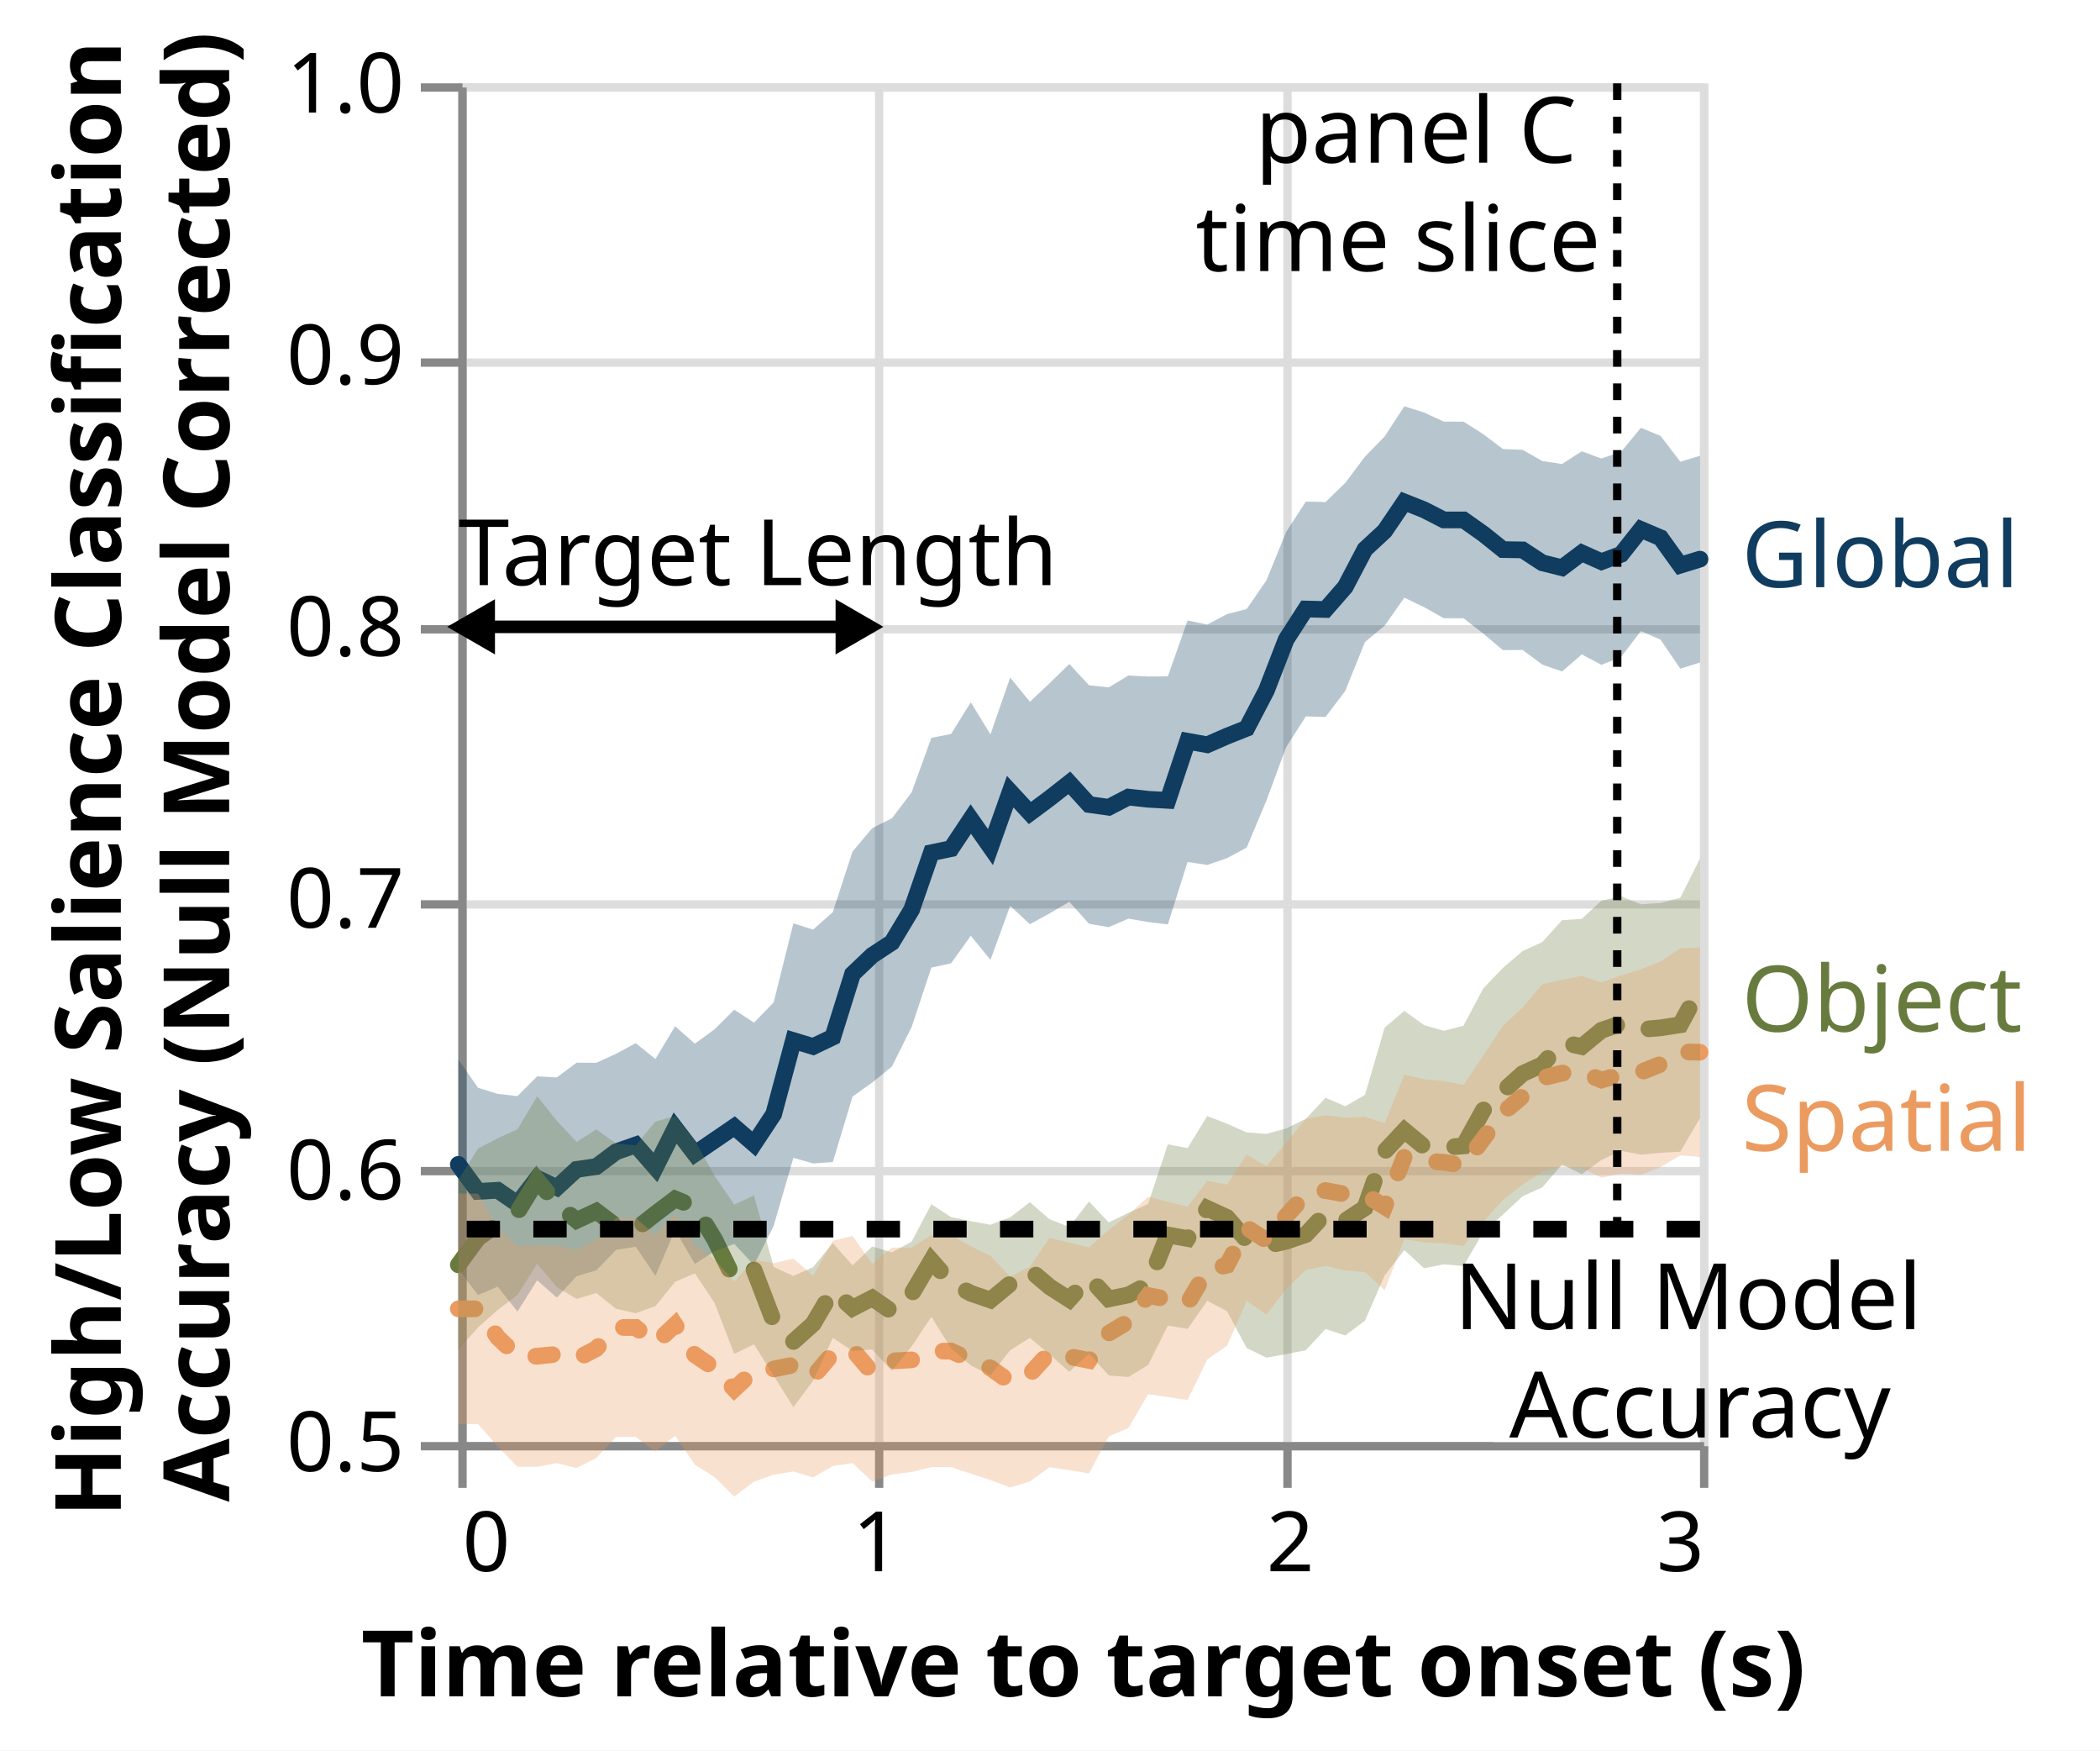
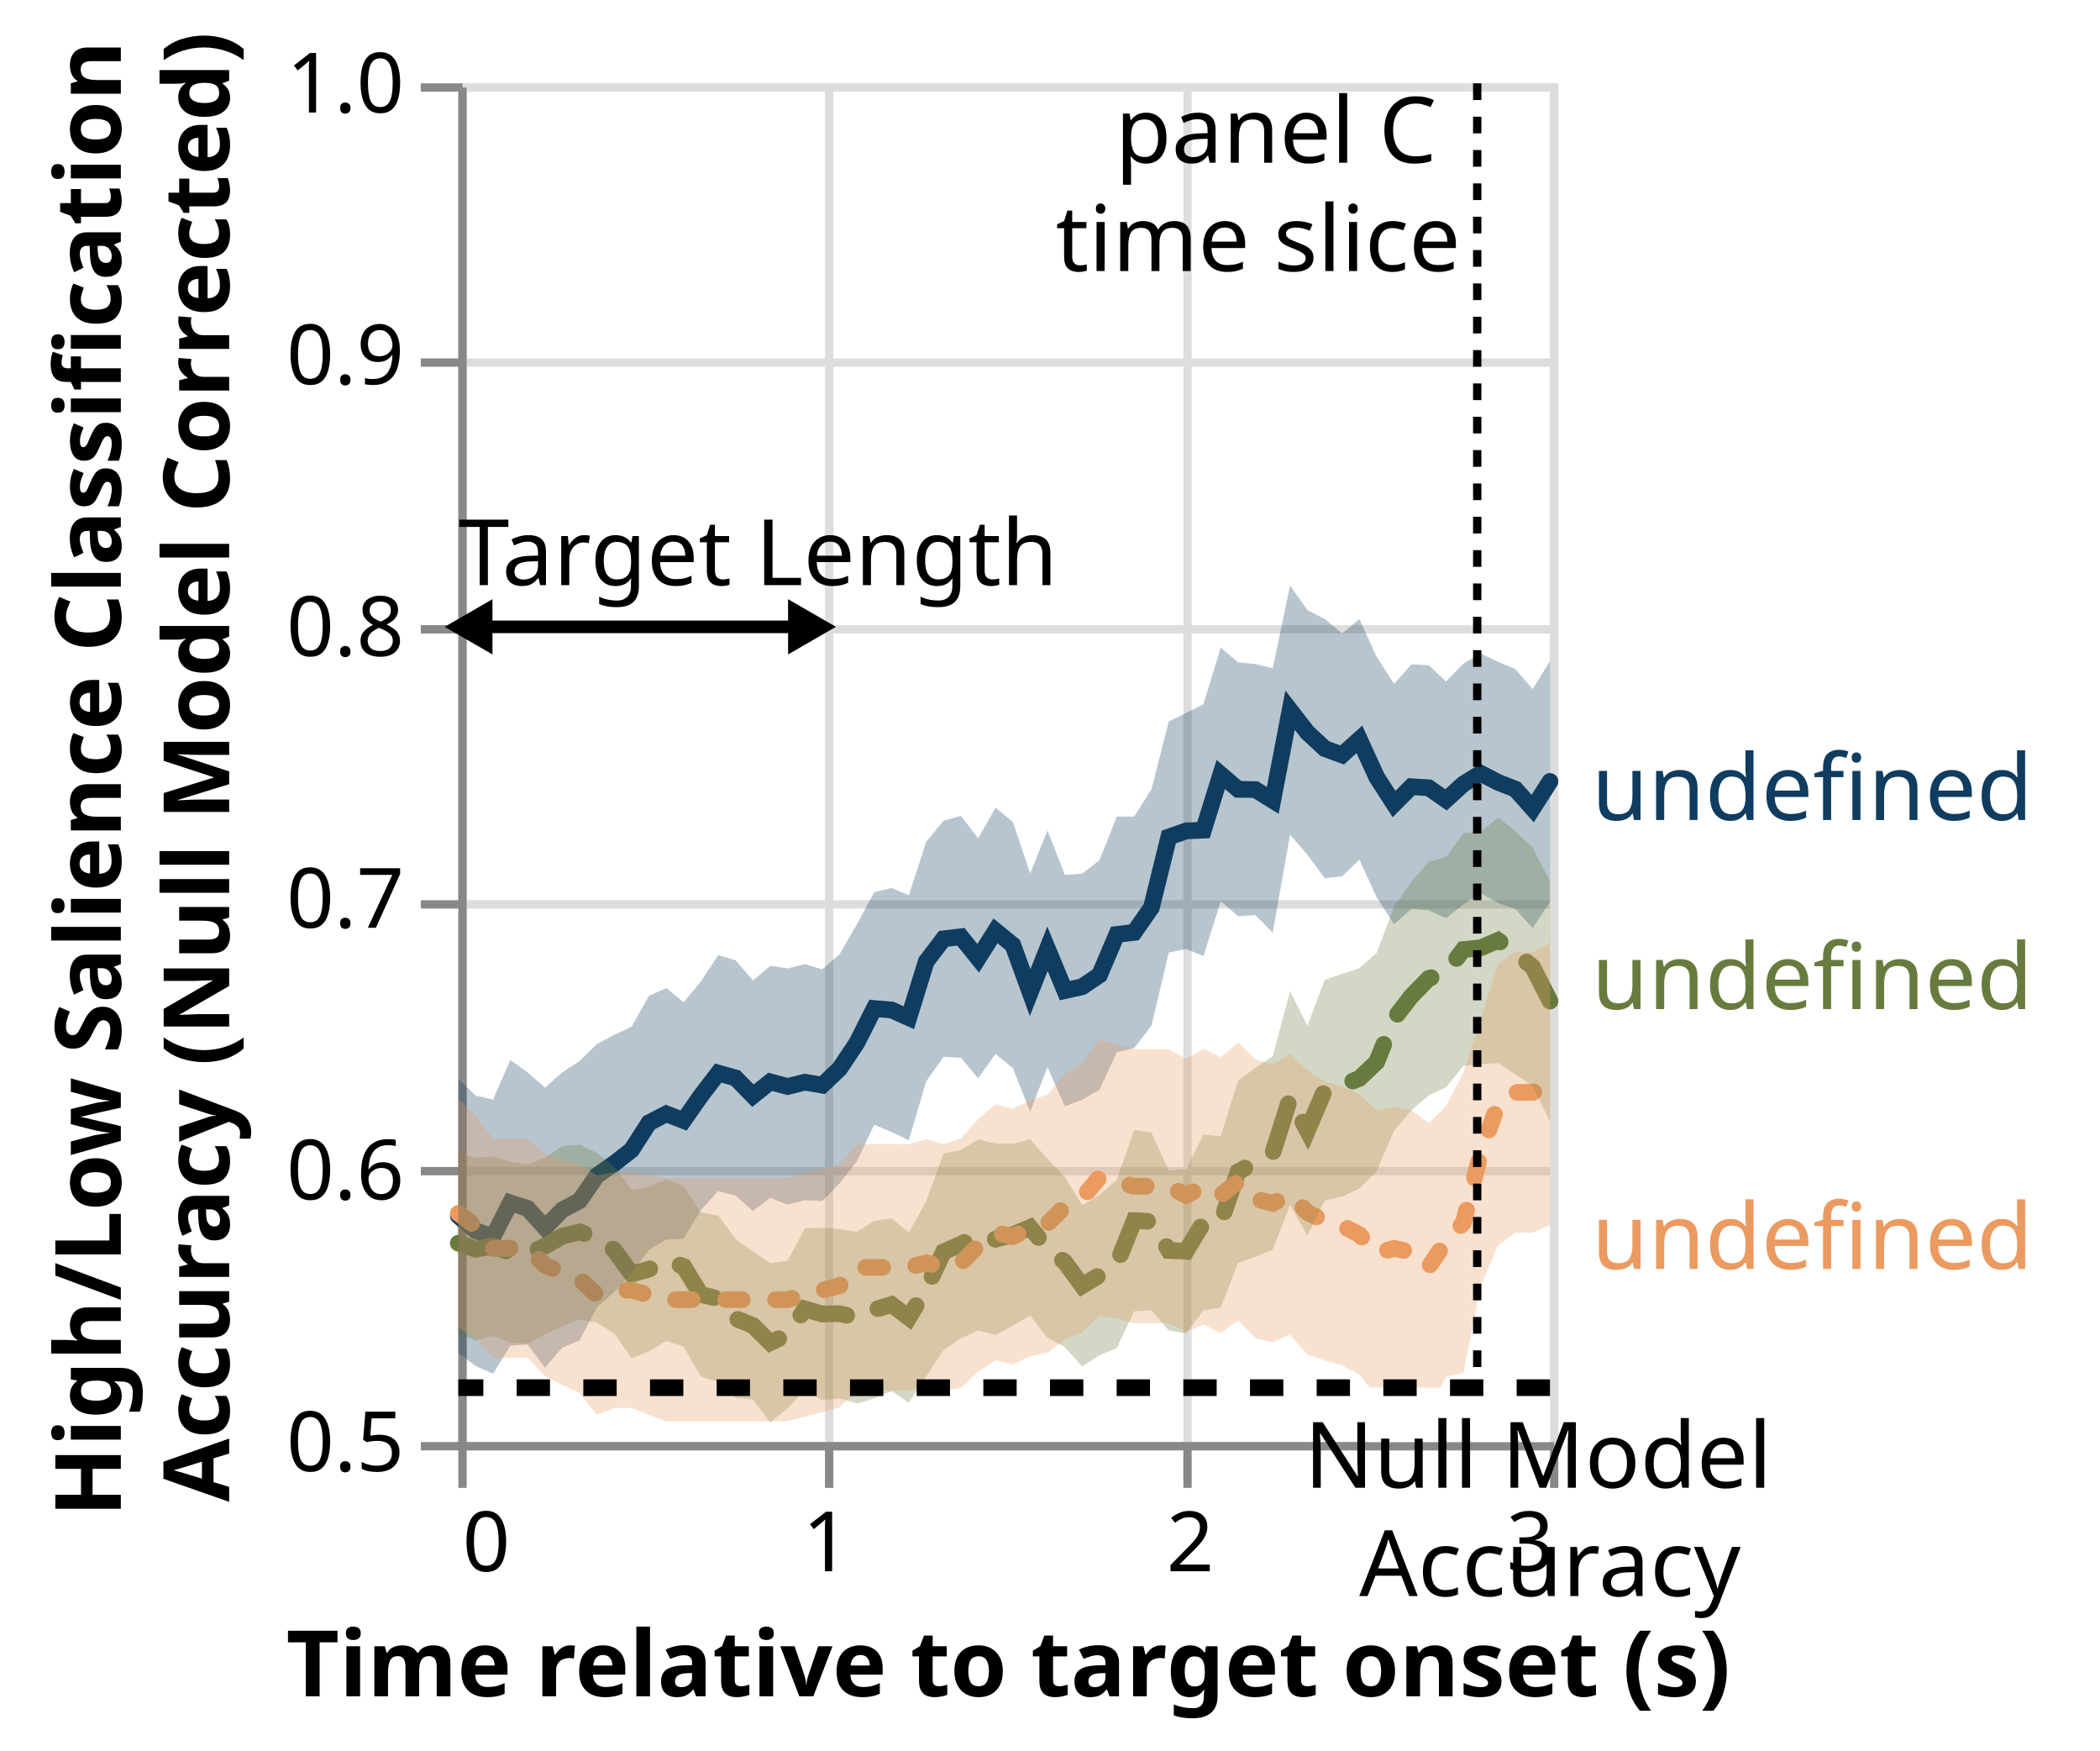
<svg xmlns="http://www.w3.org/2000/svg" class="marks" width="252" height="210" viewBox="0 0 252 210" version="1.1">
  <rect width="252" height="210" fill="white" />
  <g fill="none" stroke-miterlimit="10" transform="translate(55,10)">
    <g class="mark-group role-frame root" role="graphics-object" aria-roledescription="group mark container">
      <g transform="translate(0,0)">
-         <path class="background" aria-hidden="true" d="M0.5,0.5h149v163h-149Z" stroke="#ddd" />
+         <path class="background" aria-hidden="true" d="M0.5,0.5h131v163h-131Z" stroke="#ddd" />
        <g>
          <g class="mark-group role-axis" aria-hidden="true">
            <g transform="translate(0.5,163.5)">
              <path class="background" aria-hidden="true" d="M0,0h0v0h0Z" pointer-events="none" />
              <g>
                <g class="mark-rule role-axis-grid" pointer-events="none">
                  <line transform="translate(0,-163)" x2="0" y2="163" stroke="#ddd" stroke-width="1" opacity="1" />
-                   <line transform="translate(50,-163)" x2="0" y2="163" stroke="#ddd" stroke-width="1" opacity="1" />
-                   <line transform="translate(99,-163)" x2="0" y2="163" stroke="#ddd" stroke-width="1" opacity="1" />
-                   <line transform="translate(149,-163)" x2="0" y2="163" stroke="#ddd" stroke-width="1" opacity="1" />
+                   <line transform="translate(44,-163)" x2="0" y2="163" stroke="#ddd" stroke-width="1" opacity="1" />
+                   <line transform="translate(87,-163)" x2="0" y2="163" stroke="#ddd" stroke-width="1" opacity="1" />
+                   <line transform="translate(131,-163)" x2="0" y2="163" stroke="#ddd" stroke-width="1" opacity="1" />
                </g>
              </g>
              <path class="foreground" aria-hidden="true" d="" pointer-events="none" display="none" />
            </g>
          </g>
          <g class="mark-group role-axis" aria-hidden="true">
            <g transform="translate(0.5,0.5)">
              <path class="background" aria-hidden="true" d="M0,0h0v0h0Z" pointer-events="none" />
              <g>
                <g class="mark-rule role-axis-grid" pointer-events="none">
-                   <line transform="translate(0,163)" x2="149" y2="0" stroke="#ddd" stroke-width="1" opacity="1" />
-                   <line transform="translate(0,130)" x2="149" y2="0" stroke="#ddd" stroke-width="1" opacity="1" />
-                   <line transform="translate(0,98)" x2="149" y2="0" stroke="#ddd" stroke-width="1" opacity="1" />
-                   <line transform="translate(0,65)" x2="149" y2="0" stroke="#ddd" stroke-width="1" opacity="1" />
-                   <line transform="translate(0,33)" x2="149" y2="0" stroke="#ddd" stroke-width="1" opacity="1" />
-                   <line transform="translate(0,0)" x2="149" y2="0" stroke="#ddd" stroke-width="1" opacity="1" />
+                   <line transform="translate(0,163)" x2="131" y2="0" stroke="#ddd" stroke-width="1" opacity="1" />
+                   <line transform="translate(0,130)" x2="131" y2="0" stroke="#ddd" stroke-width="1" opacity="1" />
+                   <line transform="translate(0,98)" x2="131" y2="0" stroke="#ddd" stroke-width="1" opacity="1" />
+                   <line transform="translate(0,65)" x2="131" y2="0" stroke="#ddd" stroke-width="1" opacity="1" />
+                   <line transform="translate(0,33)" x2="131" y2="0" stroke="#ddd" stroke-width="1" opacity="1" />
+                   <line transform="translate(0,0)" x2="131" y2="0" stroke="#ddd" stroke-width="1" opacity="1" />
                </g>
              </g>
              <path class="foreground" aria-hidden="true" d="" pointer-events="none" display="none" />
            </g>
          </g>
          <g class="mark-group role-axis" role="graphics-symbol" aria-roledescription="axis" aria-label="X-axis titled 'Time relative to target onset (s)' for a linear scale with values from 0.0 to 3.0">
            <g transform="translate(0.5,163.5)">
              <path class="background" aria-hidden="true" d="M0,0h0v0h0Z" pointer-events="none" />
              <g>
                <g class="mark-rule role-axis-tick" pointer-events="none">
                  <line transform="translate(0,0)" x2="0" y2="5" stroke="#888" stroke-width="1" opacity="1" />
-                   <line transform="translate(50,0)" x2="0" y2="5" stroke="#888" stroke-width="1" opacity="1" />
-                   <line transform="translate(99,0)" x2="0" y2="5" stroke="#888" stroke-width="1" opacity="1" />
-                   <line transform="translate(149,0)" x2="0" y2="5" stroke="#888" stroke-width="1" opacity="1" />
+                   <line transform="translate(44,0)" x2="0" y2="5" stroke="#888" stroke-width="1" opacity="1" />
+                   <line transform="translate(87,0)" x2="0" y2="5" stroke="#888" stroke-width="1" opacity="1" />
+                   <line transform="translate(131,0)" x2="0" y2="5" stroke="#888" stroke-width="1" opacity="1" />
                </g>
                <g class="mark-text role-axis-label" pointer-events="none">
                  <text text-anchor="start" transform="translate(0,15)" font-family="sans-serif" font-size="10px" fill="#000" opacity="1">0</text>
-                   <text text-anchor="middle" transform="translate(49.66667,15)" font-family="sans-serif" font-size="10px" fill="#000" opacity="1">1</text>
-                   <text text-anchor="middle" transform="translate(99.33333,15)" font-family="sans-serif" font-size="10px" fill="#000" opacity="1">2</text>
-                   <text text-anchor="end" transform="translate(149,15)" font-family="sans-serif" font-size="10px" fill="#000" opacity="1">3</text>
+                   <text text-anchor="middle" transform="translate(43.66667,15)" font-family="sans-serif" font-size="10px" fill="#000" opacity="1">1</text>
+                   <text text-anchor="middle" transform="translate(87.33333,15)" font-family="sans-serif" font-size="10px" fill="#000" opacity="1">2</text>
+                   <text text-anchor="end" transform="translate(131,15)" font-family="sans-serif" font-size="10px" fill="#000" opacity="1">3</text>
                </g>
                <g class="mark-rule role-axis-domain" pointer-events="none">
-                   <line transform="translate(0,0)" x2="149" y2="0" stroke="#888" stroke-width="1" opacity="1" />
+                   <line transform="translate(0,0)" x2="131" y2="0" stroke="#888" stroke-width="1" opacity="1" />
                </g>
                <g class="mark-text role-axis-title" pointer-events="none">
-                   <text text-anchor="middle" transform="translate(74.5,30)" font-family="sans-serif" font-size="11px" font-weight="bold" fill="#000" opacity="1">Time relative to target onset (s)</text>
+                   <text text-anchor="middle" transform="translate(65.5,30)" font-family="sans-serif" font-size="11px" font-weight="bold" fill="#000" opacity="1">Time relative to target onset (s)</text>
                </g>
              </g>
              <path class="foreground" aria-hidden="true" d="" pointer-events="none" display="none" />
            </g>
          </g>
          <g class="mark-group role-axis" role="graphics-symbol" aria-roledescription="axis" aria-label="Y-axis titled 'High/Low Salience Classification Accuracy (Null Model Corrected)' for a linear scale with values from 0.5 to 1.0">
            <g transform="translate(0.5,0.5)">
              <path class="background" aria-hidden="true" d="M0,0h0v0h0Z" pointer-events="none" />
              <g>
                <g class="mark-rule role-axis-tick" pointer-events="none">
                  <line transform="translate(0,163)" x2="-5" y2="0" stroke="#888" stroke-width="1" opacity="1" />
                  <line transform="translate(0,130)" x2="-5" y2="0" stroke="#888" stroke-width="1" opacity="1" />
                  <line transform="translate(0,98)" x2="-5" y2="0" stroke="#888" stroke-width="1" opacity="1" />
                  <line transform="translate(0,65)" x2="-5" y2="0" stroke="#888" stroke-width="1" opacity="1" />
                  <line transform="translate(0,33)" x2="-5" y2="0" stroke="#888" stroke-width="1" opacity="1" />
                  <line transform="translate(0,0)" x2="-5" y2="0" stroke="#888" stroke-width="1" opacity="1" />
                </g>
                <g class="mark-text role-axis-label" pointer-events="none">
                  <text text-anchor="end" transform="translate(-7,166)" font-family="sans-serif" font-size="10px" fill="#000" opacity="1">0.5</text>
                  <text text-anchor="end" transform="translate(-7,133.4)" font-family="sans-serif" font-size="10px" fill="#000" opacity="1">0.6</text>
                  <text text-anchor="end" transform="translate(-7,100.8)" font-family="sans-serif" font-size="10px" fill="#000" opacity="1">0.7</text>
                  <text text-anchor="end" transform="translate(-7,68.2)" font-family="sans-serif" font-size="10px" fill="#000" opacity="1">0.8</text>
                  <text text-anchor="end" transform="translate(-7,35.6)" font-family="sans-serif" font-size="10px" fill="#000" opacity="1">0.9</text>
                  <text text-anchor="end" transform="translate(-7,3)" font-family="sans-serif" font-size="10px" fill="#000" opacity="1">1.0</text>
                </g>
                <g class="mark-rule role-axis-domain" pointer-events="none">
                  <line transform="translate(0,163)" x2="0" y2="-163" stroke="#888" stroke-width="1" opacity="1" />
                </g>
                <g class="mark-text role-axis-title" pointer-events="none">
                  <text text-anchor="middle" transform="translate(-39,81.5) rotate(-90) translate(0,-2)" font-family="sans-serif" font-size="11px" font-weight="bold" fill="#000" opacity="1">
                    <tspan>High/Low Salience Classification</tspan>
                    <tspan x="0" dy="13">Accuracy (Null Model Corrected)</tspan>
                  </text>
                </g>
              </g>
              <path class="foreground" aria-hidden="true" d="" pointer-events="none" display="none" />
            </g>
          </g>
          <g class="mark-group role-scope layer_0_layer_0_pathgroup" role="graphics-object" aria-roledescription="group mark container">
            <g transform="translate(0,0)">
-               <path class="background" aria-hidden="true" d="M0,0h149v163h-149Z" />
+               <path class="background" aria-hidden="true" d="M0,0h131v163h-131Z" />
              <g>
                <g class="mark-line role-mark layer_0_layer_0_marks" role="graphics-object" aria-roledescription="line mark container">
-                   <path aria-label="condition: global; Time relative to target onset (s): 0; High/Low Salience Classification, Accuracy (Null Model Corrected): 0.602179145075" role="graphics-symbol" aria-roledescription="line mark" d="M0,129.69L2.365,132.933L4.73,132.797L7.095,134.426L9.46,131.363L11.825,132.469L14.19,130.293L16.556,129.954L18.921,128.187L21.286,127.356L23.651,130.059L26.016,125.337L28.381,128.422L30.746,126.802L33.111,125.183L35.476,127.236L37.841,123.661L40.206,114.837L42.571,115.553L44.937,114.42L47.302,106.862L49.667,104.611L52.032,103.06L54.397,99.131L56.762,92.302L59.127,91.81L61.492,88.259L63.857,91.627L66.222,84.976L68.587,87.534L70.952,85.776L73.317,83.921L75.683,86.52L78.048,86.849L80.413,85.626L82.778,85.888L85.143,86.019L87.508,78.928L89.873,79.35L92.238,78.316L94.603,77.374L96.968,72.838L99.333,66.733L101.698,63.061L104.063,63.122L106.429,60.413L108.794,55.904L111.159,53.71L113.524,50.223L115.889,51.164L118.254,52.374L120.619,52.374L122.984,54.042L125.349,55.935L127.714,55.972L130.079,57.522L132.444,58.11L134.81,56.329L137.175,57.385L139.54,56.501L141.905,53.514L144.27,54.519L146.635,57.806L149,57.08" stroke="#0F3C5F" stroke-width="2" stroke-linecap="round" stroke-dasharray="1,0" />
+                   <path aria-label="condition: global; Time relative to target onset (s): 0; High/Low Salience Classification, Accuracy (Null Model Corrected): 0.583231548896" role="graphics-symbol" aria-roledescription="line mark" d="M0,135.867L2.079,137.661L4.159,138.363L6.238,134.306L8.317,134.98L10.397,137.283L12.476,135.148L14.556,134.047L16.635,131.031L18.714,129.578L20.794,127.952L22.873,124.707L24.952,123.629L27.032,124.427L29.111,121.453L31.19,118.74L33.27,119.325L35.349,121.451L37.429,119.787L39.508,120.349L41.587,119.829L43.667,120.189L45.746,118.222L47.825,115.106L49.905,110.99L51.984,111.169L54.063,112.092L56.143,105.361L58.222,102.629L60.302,102.384L62.381,104.966L64.46,101.676L66.54,103.369L68.619,109.079L70.698,103.823L72.778,108.844L74.857,108.38L76.937,106.974L79.016,102.103L81.095,101.855L83.175,98.873L85.254,90.419L87.333,89.683L89.413,89.593L91.492,82.913L93.571,84.692L95.651,84.73L97.73,86.024L99.81,75.197L101.889,77.873L103.968,79.804L106.048,80.572L108.127,78.702L110.206,83.242L112.286,86.463L114.365,84.378L116.444,84.509L118.524,85.957L120.603,84.06L122.683,82.78L124.762,83.853L126.841,84.666L128.921,87.002L131,83.749" stroke="#0F3C5F" stroke-width="2" stroke-linecap="round" stroke-dasharray="1,0" />
                </g>
              </g>
              <path class="foreground" aria-hidden="true" d="" display="none" />
            </g>
            <g transform="translate(0,0)">
-               <path class="background" aria-hidden="true" d="M0,0h149v163h-149Z" />
+               <path class="background" aria-hidden="true" d="M0,0h131v163h-131Z" />
              <g>
                <g class="mark-line role-mark layer_0_layer_0_marks" role="graphics-object" aria-roledescription="line mark container">
-                   <path aria-label="condition: object; Time relative to target onset (s): 0; High/Low Salience Classification, Accuracy (Null Model Corrected): 0.565217245749" role="graphics-symbol" aria-roledescription="line mark" d="M0,141.739L2.365,138.522L4.73,136.86L7.095,135.422L9.46,131.567L11.825,134.447L14.19,136.414L16.556,135.313L18.921,137.102L21.286,137.478L23.651,135.623L26.016,133.835L28.381,134.797L30.746,138.674L33.111,143.473L35.476,142.349L37.841,148.519L40.206,150.949L42.571,148.834L44.937,144.82L47.302,146.942L49.667,145.722L52.032,147.36L54.397,145.24L56.762,141.225L59.127,143.893L61.492,145.157L63.857,145.965L66.222,144.016L68.587,142.363L70.952,144.376L73.317,145.889L75.683,143.263L78.048,145.834L80.413,145.35L82.778,144.088L85.143,138.157L87.508,138.586L89.873,134.972L92.238,136.058L94.603,138.788L96.968,139.456L99.333,138.915L101.698,138.11L104.063,135.57L106.429,136.467L108.794,134.902L111.159,128.146L113.524,125.622L115.889,127.576L118.254,127.672L120.619,127.472L122.984,123.207L125.349,120.921L127.714,118.801L130.079,117.732L132.444,115.042L134.81,115.556L137.175,113.602L139.54,112.798L141.905,113.508L144.27,113.31L146.635,112.938L149,108.564" stroke="#687B3E" stroke-width="2" stroke-linecap="round" stroke-dasharray="6,4" />
+                   <path aria-label="condition: object; Time relative to target onset (s): 0; High/Low Salience Classification, Accuracy (Null Model Corrected): 0.573182779536" role="graphics-symbol" aria-roledescription="line mark" d="M0,139.142L2.079,139.871L4.159,139.476L6.238,140.245L8.317,140.428L10.397,139.495L12.476,138.31L14.556,137.798L16.635,138.505L18.714,139.97L20.794,142.846L22.873,142.268L24.952,141.174L27.032,141.938L29.111,145.303L31.19,145.799L33.27,148.179L35.349,149.019L37.429,151.083L39.508,150.102L41.587,147.034L43.667,147.641L45.746,147.603L47.825,148.073L49.905,147.131L51.984,146.509L54.063,148.079L56.143,144.629L58.222,140.176L60.302,139.273L62.381,138.147L64.46,138.668L66.54,138.129L68.619,137.252L70.698,139.779L72.778,141.412L74.857,144.252L76.937,142.98L79.016,141.637L81.095,136.44L83.175,136.532L85.254,140.02L87.333,140.108L89.413,136.669L91.492,136.599L93.571,130.578L95.651,129.441L97.73,128.316L99.81,121.727L101.889,125.652L103.968,120.776L106.048,120.191L108.127,119.382L110.206,117.403L112.286,112.208L114.365,109.507L116.444,107.389L118.524,106.637L120.603,103.918L122.683,103.713L124.762,102.821L126.841,104.283L128.921,106.018L131,110.102" stroke="#687B3E" stroke-width="2" stroke-linecap="round" stroke-dasharray="6,4" />
                </g>
              </g>
              <path class="foreground" aria-hidden="true" d="" display="none" />
            </g>
            <g transform="translate(0,0)">
-               <path class="background" aria-hidden="true" d="M0,0h149v163h-149Z" />
+               <path class="background" aria-hidden="true" d="M0,0h131v163h-131Z" />
              <g>
                <g class="mark-line role-mark layer_0_layer_0_marks" role="graphics-object" aria-roledescription="line mark container">
-                   <path aria-label="condition: spatial; Time relative to target onset (s): 0; High/Low Salience Classification, Accuracy (Null Model Corrected): 0.549018897808" role="graphics-symbol" aria-roledescription="line mark" d="M0,147.02L2.365,147.02L4.73,150.448L7.095,152.706L9.46,152.706L11.825,152.464L14.19,153.033L16.556,151.8L18.921,149.256L21.286,149.256L23.651,151.162L26.016,148.932L28.381,152.552L30.746,154.156L33.111,156.65L35.476,154.449L37.841,154.237L40.206,153.757L42.571,155.16L44.937,152.37L47.302,151.896L49.667,154.684L52.032,153.275L54.397,153.144L56.762,152.093L59.127,152.093L61.492,153.156L63.857,154.115L66.222,155.806L68.587,154.852L70.952,152.261L73.317,152.736L75.683,153.214L78.048,149.945L80.413,148.53L82.778,145.42L85.143,145.892L87.508,146.367L89.873,142.376L92.238,141.784L94.603,137.283L96.968,138.811L99.333,135.887L101.698,133.295L104.063,132.827L106.429,133.263L108.794,133.295L111.159,134.774L113.524,128.785L115.889,129.263L118.254,129.437L120.619,129.817L122.984,126.631L125.349,123.496L127.714,121.505L130.079,119.334L132.444,118.743L134.81,118.608L137.175,119.573L139.54,118.912L141.905,118.624L144.27,117.68L146.635,116.187L149,116.235" stroke="#EB9A60" stroke-width="2" stroke-linecap="round" stroke-dasharray="2,4" />
+                   <path aria-label="condition: spatial; Time relative to target onset (s): 0; High/Low Salience Classification, Accuracy (Null Model Corrected): 0.584160798084" role="graphics-symbol" aria-roledescription="line mark" d="M0,135.564L2.079,137.153L4.159,139.755L6.238,139.755L8.317,139.755L10.397,141.794L12.476,142.657L14.556,143.436L16.635,145.376L18.714,144.786L20.794,144.786L22.873,145.376L24.952,145.916L27.032,145.916L29.111,145.916L31.19,145.916L33.27,145.916L35.349,145.916L37.429,145.916L39.508,145.916L41.587,145.355L43.667,144.8L45.746,144.239L47.825,142.049L49.905,142.049L51.984,142.049L54.063,142.038L56.143,141.498L58.222,142.038L60.302,141.55L62.381,139.421L64.46,137.847L66.54,138.353L68.619,137.34L70.698,136.811L72.778,134.745L74.857,133.727L76.937,131.243L79.016,131.748L81.095,132.317L83.175,132.317L85.254,132.317L87.333,133.412L89.413,132.349L91.492,133.377L93.571,131.742L95.651,133.822L97.73,134.362L99.81,133.297L101.889,135.447L103.968,136.478L106.048,137.039L108.127,138.114L110.206,140.36L112.286,139.762L114.365,140.222L116.444,141.996L118.524,138.929L120.603,136.706L122.683,128.306L124.762,122.513L126.841,121.054L128.921,121.054L131,120.052" stroke="#EB9A60" stroke-width="2" stroke-linecap="round" stroke-dasharray="2,4" />
                </g>
              </g>
              <path class="foreground" aria-hidden="true" d="" display="none" />
            </g>
          </g>
          <g class="mark-group role-scope layer_0_layer_1_layer_0_pathgroup" role="graphics-object" aria-roledescription="group mark container">
            <g transform="translate(0,0)">
-               <path class="background" aria-hidden="true" d="M0,0h149v163h-149Z" />
+               <path class="background" aria-hidden="true" d="M0,0h131v163h-131Z" />
              <g>
                <g class="mark-area role-mark layer_0_layer_1_layer_0_marks" role="graphics-object" aria-roledescription="area mark container">
-                   <path aria-label="High/Low Salience Classification, Accuracy (Null Model Corrected): 0.563544589184; upper_meancor: 0.640813700966; condition: global; winstart: 0; Mean of meancor: 0.602179145075; Mean + stderr of meancor: 0.640813700966; Mean - stderr of meancor: 0.563544589184" role="graphics-symbol" aria-roledescription="errorband" d="M0,142.284L2.365,145.367L4.73,144.357L7.095,147.352L9.46,143.594L11.825,145.677L14.19,143.099L16.556,142.403L18.921,139.948L21.286,139.568L23.651,143.068L26.016,137.559L28.381,141.635L30.746,140.118L33.111,139.233L35.476,141.781L37.841,137.06L40.206,128.906L42.571,129.578L44.937,129.411L47.302,121.56L49.667,119.87L52.032,117.948L54.397,113.21L56.762,106.083L59.127,105.571L61.492,102.262L63.857,105.153L66.222,98.668L68.587,100.876L70.952,99.58L73.317,98.188L75.683,100.826L78.048,101.231L80.413,100.213L82.778,100.612L85.143,100.899L87.508,93.414L89.873,93.768L92.238,92.954L94.603,91.681L96.968,86.048L99.333,79.644L101.698,75.945L104.063,76.01L106.429,72.889L108.794,67.023L111.159,65.056L113.524,61.704L115.889,62.842L118.254,64.166L120.619,64.166L122.984,66.002L125.349,68L127.714,67.977L130.079,69.733L132.444,70.554L134.81,68.512L137.175,69.761L139.54,68.802L141.905,65.707L144.27,66.743L146.635,70.219L149,69.477L149,44.682L146.635,45.392L144.27,42.295L141.905,41.322L139.54,44.2L137.175,45.01L134.81,44.146L132.444,45.666L130.079,45.312L127.714,43.967L125.349,43.87L122.984,42.083L120.619,40.581L118.254,40.581L115.889,39.487L113.524,38.742L111.159,42.365L108.794,44.785L106.429,47.936L104.063,50.234L101.698,50.178L99.333,53.823L96.968,59.629L94.603,63.066L92.238,63.679L89.873,64.931L87.508,64.441L85.143,71.139L82.778,71.163L80.413,71.039L78.048,72.467L75.683,72.214L73.317,69.654L70.952,71.971L68.587,74.191L66.222,71.284L63.857,78.102L61.492,74.256L59.127,78.049L56.762,78.522L54.397,85.052L52.032,88.171L49.667,89.352L47.302,92.164L44.937,99.429L42.571,101.528L40.206,100.768L37.841,110.262L35.476,112.691L33.111,111.134L30.746,113.485L28.381,115.209L26.016,113.115L23.651,117.05L21.286,115.144L18.921,116.427L16.556,117.505L14.19,117.486L11.825,119.262L9.46,119.131L7.095,121.501L4.73,121.236L2.365,120.499L0,117.095Z" fill="#0F3C5F" opacity="0.3" />
+                   <path aria-label="High/Low Salience Classification, Accuracy (Null Model Corrected): 0.532838010734; upper_corrected_mean: 0.633625087058; condition: global; winstart: 0; Mean of corrected_mean: 0.583231548896; Mean + stderr of corrected_mean: 0.633625087058; Mean - stderr of corrected_mean: 0.532838010734" role="graphics-symbol" aria-roledescription="errorband" d="M0,152.295L2.079,153.885L4.159,154.812L6.238,151.439L8.317,151.308L10.397,154.087L12.476,151.657L14.556,150.797L16.635,146.822L18.714,145.001L20.794,142.729L22.873,139.947L24.952,138.716L27.032,138.615L29.111,135.149L31.19,132.899L33.27,133.44L35.349,135.282L37.429,133.706L39.508,134.518L41.587,133.988L43.667,134.091L45.746,131.96L47.825,129.316L49.905,124.94L51.984,125.808L54.063,126.783L56.143,119.727L58.222,116.791L60.302,116.894L62.381,119.361L64.46,116.443L66.54,118.138L68.619,123.373L70.698,118.013L72.778,122.735L74.857,121.946L76.937,120.743L79.016,116.233L81.095,115.742L83.175,113.049L85.254,104.283L87.333,103.841L89.413,104.7L91.492,98.133L93.571,99.917L95.651,99.793L97.73,101.878L99.81,90.139L101.889,92.548L103.968,95.352L106.048,95.142L108.127,93.128L110.206,97.67L112.286,100.872L114.365,99.053L116.444,99.212L118.524,100.16L120.603,98.504L122.683,97.163L124.762,98.315L126.841,99.068L128.921,101.336L131,98.198L131,69.299L128.921,72.669L126.841,70.263L124.762,69.392L122.683,68.397L120.603,69.615L118.524,71.754L116.444,69.805L114.365,69.703L112.286,72.055L110.206,68.815L108.127,64.276L106.048,66.001L103.968,64.256L101.889,63.197L99.81,60.255L97.73,70.169L95.651,69.668L93.571,69.467L91.492,67.693L89.413,74.487L87.333,75.525L85.254,76.554L83.175,84.697L81.095,87.967L79.016,87.973L76.937,93.206L74.857,94.813L72.778,94.953L70.698,89.634L68.619,94.785L66.54,88.6L64.46,86.908L62.381,90.57L60.302,87.874L58.222,88.468L56.143,90.996L54.063,97.401L51.984,96.531L49.905,97.04L47.825,100.895L45.746,104.484L43.667,106.286L41.587,105.669L39.508,106.181L37.429,105.868L35.349,107.619L33.27,105.21L31.19,104.581L29.111,107.757L27.032,110.239L24.952,108.543L22.873,109.467L20.794,113.175L18.714,114.154L16.635,115.24L14.556,117.298L12.476,118.64L10.397,120.479L8.317,118.652L6.238,117.173L4.159,121.915L2.079,121.436L0,119.438Z" fill="#0F3C5F" opacity="0.3" />
                </g>
              </g>
              <path class="foreground" aria-hidden="true" d="" display="none" />
            </g>
            <g transform="translate(0,0)">
-               <path class="background" aria-hidden="true" d="M0,0h149v163h-149Z" />
+               <path class="background" aria-hidden="true" d="M0,0h131v163h-131Z" />
              <g>
                <g class="mark-area role-mark layer_0_layer_1_layer_0_marks" role="graphics-object" aria-roledescription="area mark container">
-                   <path aria-label="High/Low Salience Classification, Accuracy (Null Model Corrected): 0.533969387615; upper_meancor: 0.596465103882; condition: object; winstart: 0; Mean of meancor: 0.565217245749; Mean + stderr of meancor: 0.596465103882; Mean - stderr of meancor: 0.533969387615" role="graphics-symbol" aria-roledescription="errorband" d="M0,151.926L2.365,149.251L4.73,147.157L7.095,145.358L9.46,141.614L11.825,144.424L14.19,145.833L16.556,145.13L18.921,147.015L21.286,147.547L23.651,146.693L26.016,143.782L28.381,142.766L30.746,146.302L33.111,152.43L35.476,151.275L37.841,155.037L40.206,158.819L42.571,155.649L44.937,150.506L47.302,152.079L49.667,151.902L52.032,154.475L54.397,151.528L56.762,147.98L59.127,151.769L61.492,153.81L63.857,154.999L66.222,151.99L68.587,150.503L70.952,152.474L73.317,154.578L75.683,152.388L78.048,155.013L80.413,155.198L82.778,153.751L85.143,149.03L87.508,149.432L89.873,146.056L92.238,147.302L94.603,151.721L96.968,152.88L99.333,152.445L101.698,151.99L104.063,149.439L106.429,150.215L108.794,148.447L111.159,143.011L113.524,139.975L115.889,142.163L118.254,141.677L120.619,141.893L122.984,137.826L125.349,135.722L127.714,133.507L130.079,132.445L132.444,129.692L134.81,130.869L137.175,129.155L139.54,128.066L141.905,128.528L144.27,128.298L146.635,128.172L149,124.133L149,92.994L146.635,97.703L144.27,98.323L141.905,98.487L139.54,97.529L137.175,98.05L134.81,100.243L132.444,100.393L130.079,103.019L127.714,104.096L125.349,106.12L122.984,108.589L120.619,113.051L118.254,113.666L115.889,112.988L113.524,111.27L111.159,113.281L108.794,121.357L106.429,122.719L104.063,121.701L101.698,124.229L99.333,125.384L96.968,126.032L94.603,125.855L92.238,124.814L89.873,123.889L87.508,127.74L85.143,127.284L82.778,134.424L80.413,135.503L78.048,136.655L75.683,134.137L73.317,137.201L70.952,136.277L68.587,134.223L66.222,136.042L63.857,136.932L61.492,136.505L59.127,136.017L56.762,134.469L54.397,138.952L52.032,140.246L49.667,139.543L47.302,141.805L44.937,139.134L42.571,142.02L40.206,143.078L37.841,142L35.476,133.423L33.111,134.515L30.746,131.047L28.381,126.829L26.016,123.888L23.651,124.554L21.286,127.408L18.921,127.188L16.556,125.496L14.19,126.996L11.825,124.47L9.46,121.52L7.095,125.486L4.73,126.562L2.365,127.792L0,131.552Z" fill="#687B3E" opacity="0.3" />
+                   <path aria-label="High/Low Salience Classification, Accuracy (Null Model Corrected): 0.539859405239; upper_corrected_mean: 0.606506153833; condition: object; winstart: 0; Mean of corrected_mean: 0.573182779536; Mean + stderr of corrected_mean: 0.606506153833; Mean - stderr of corrected_mean: 0.539859405239" role="graphics-symbol" aria-roledescription="errorband" d="M0,150.006L2.079,150.834L4.159,150.25L6.238,151.089L8.317,151.174L10.397,150.071L12.476,149.124L14.556,148.271L16.635,148.693L18.714,149.974L20.794,152.942L22.873,152.136L24.952,150.88L27.032,151.551L29.111,155.166L31.19,155.771L33.27,157.713L35.349,157.883L37.429,160.658L39.508,158.951L41.587,156.734L43.667,157.987L45.746,157.76L47.825,158.37L49.905,157.778L51.984,156.876L54.063,158.292L56.143,155.141L58.222,151.974L60.302,150.572L62.381,149.591L64.46,150.152L66.54,149.047L68.619,147.83L70.698,150.513L72.778,151.616L74.857,153.931L76.937,152.591L79.016,151.732L81.095,147.324L83.175,147.185L85.254,149.625L87.333,149.961L89.413,147.21L91.492,146.882L93.571,141.516L95.651,140.767L97.73,139.924L99.81,134.54L101.889,138.239L103.968,134.007L106.048,133.553L108.127,132.602L110.206,130.498L112.286,125.639L114.365,123.213L116.444,121.41L118.524,120.44L120.603,117.869L122.683,117.664L124.762,117.546L126.841,118.883L128.921,120.317L131,124.521L131,95.683L128.921,91.719L126.841,89.682L124.762,88.097L122.683,89.761L120.603,89.968L118.524,92.833L116.444,93.369L114.365,95.8L112.286,98.776L110.206,104.308L108.127,106.161L106.048,106.828L103.968,107.545L101.889,113.065L99.81,108.914L97.73,116.709L95.651,118.114L93.571,119.64L91.492,126.316L89.413,126.128L87.333,130.255L85.254,130.415L83.175,125.879L81.095,125.556L79.016,131.542L76.937,133.368L74.857,134.573L72.778,131.208L70.698,129.046L68.619,126.675L66.54,127.21L64.46,127.184L62.381,126.703L60.302,127.974L58.222,128.377L56.143,134.118L54.063,137.867L51.984,136.142L49.905,136.484L47.825,137.776L45.746,137.446L43.667,137.294L41.587,137.334L39.508,141.254L37.429,141.508L35.349,140.155L33.27,138.644L31.19,135.828L29.111,135.439L27.032,132.325L24.952,131.468L22.873,132.4L20.794,132.749L18.714,129.966L16.635,128.317L14.556,127.325L12.476,127.496L10.397,128.918L8.317,129.683L6.238,129.401L4.159,128.702L2.079,128.909L0,128.279Z" fill="#687B3E" opacity="0.3" />
                </g>
              </g>
              <path class="foreground" aria-hidden="true" d="" display="none" />
            </g>
            <g transform="translate(0,0)">
-               <path class="background" aria-hidden="true" d="M0,0h149v163h-149Z" />
+               <path class="background" aria-hidden="true" d="M0,0h131v163h-131Z" />
              <g>
                <g class="mark-area role-mark layer_0_layer_1_layer_0_marks" role="graphics-object" aria-roledescription="area mark container">
-                   <path aria-label="High/Low Salience Classification, Accuracy (Null Model Corrected): 0.506612589937; upper_meancor: 0.591425205679; condition: spatial; winstart: 0; Mean of meancor: 0.549018897808; Mean + stderr of meancor: 0.591425205679; Mean - stderr of meancor: 0.506612589937" role="graphics-symbol" aria-roledescription="errorband" d="M0,160.844L2.365,160.844L4.73,163.537L7.095,165.965L9.46,165.965L11.825,165.538L14.19,166.116L16.556,164.916L18.921,162.387L21.286,162.387L23.651,164.145L26.016,162.233L28.381,165.725L30.746,167.198L33.111,169.544L35.476,167.753L37.841,166.916L40.206,166.53L42.571,167.245L44.937,165.877L47.302,165.522L49.667,167.742L52.032,166.885L54.397,166.599L56.762,166.008L59.127,166.008L61.492,166.792L63.857,167.567L66.222,168.447L68.587,167.722L70.952,166.018L73.317,166.383L75.683,166.767L78.048,162.338L80.413,161.319L82.778,157.269L85.143,157.606L87.508,157.963L89.873,153.09L92.238,151.453L94.603,146.054L96.968,147.72L99.333,144.657L101.698,142.361L104.063,141.861L106.429,142.431L108.794,142.613L111.159,144.795L113.524,138.651L115.889,139.049L118.254,139.176L120.619,139.474L122.984,136.606L125.349,133.945L127.714,132.122L130.079,130.588L132.444,129.933L134.81,130.135L137.175,131.281L139.54,130.8L141.905,130.96L144.27,130.02L146.635,128.608L149,128.805L149,103.665L146.635,103.766L144.27,105.34L141.905,106.288L139.54,107.023L137.175,107.865L134.81,107.081L132.444,107.552L130.079,108.08L127.714,110.889L125.349,113.047L122.984,116.656L120.619,120.16L118.254,119.698L115.889,119.478L113.524,118.918L111.159,124.752L108.794,123.978L106.429,124.095L104.063,123.794L101.698,124.229L99.333,127.117L96.968,129.903L94.603,128.512L92.238,132.116L89.873,131.662L87.508,134.771L85.143,134.177L82.778,133.57L80.413,135.74L78.048,137.552L75.683,139.661L73.317,139.088L70.952,138.503L68.587,141.982L66.222,143.164L63.857,140.663L61.492,139.52L59.127,138.179L56.762,138.179L54.397,139.689L52.032,139.666L49.667,141.626L47.302,138.271L44.937,138.863L42.571,143.075L40.206,140.984L37.841,141.558L35.476,141.145L33.111,143.756L30.746,141.114L28.381,139.38L26.016,135.63L23.651,138.178L21.286,136.125L18.921,136.125L16.556,138.685L14.19,139.949L11.825,139.39L9.46,139.448L7.095,139.448L4.73,137.359L2.365,133.195L0,133.195Z" fill="#EB9A60" opacity="0.3" />
+                   <path aria-label="High/Low Salience Classification, Accuracy (Null Model Corrected): 0.542099005706; upper_corrected_mean: 0.626222590461; condition: spatial; winstart: 0; Mean of corrected_mean: 0.584160798084; Mean + stderr of corrected_mean: 0.626222590461; Mean - stderr of corrected_mean: 0.542099005706" role="graphics-symbol" aria-roledescription="errorband" d="M0,149.276L2.079,150.492L4.159,152.881L6.238,152.881L8.317,152.881L10.397,155.112L12.476,156.148L14.556,157.129L16.635,159.741L18.714,158.923L20.794,158.923L22.873,159.741L24.952,160.511L27.032,160.511L29.111,160.511L31.19,160.511L33.27,160.511L35.349,160.511L37.429,160.511L39.508,160.511L41.587,159.948L43.667,159.412L45.746,158.848L47.825,156.85L49.905,156.85L51.984,156.85L54.063,156.798L56.143,156.335L58.222,156.798L60.302,156.504L62.381,154.574L64.46,153.19L66.54,153.682L68.619,152.713L70.698,152.286L72.778,150.665L74.857,149.865L76.937,147.813L79.016,148.151L81.095,148.761L83.175,148.761L85.254,148.761L87.333,149.799L89.413,148.876L91.492,149.933L93.571,148.408L95.651,150.539L97.73,151.029L99.81,150.138L101.889,152.495L103.968,153.213L106.048,153.788L108.127,154.934L110.206,157.53L112.286,156.728L114.365,157.251L116.444,159.237L118.524,155.159L120.603,154.708L122.683,144.266L124.762,139.409L126.841,137.891L128.921,137.891L131,136.962L131,103.141L128.921,104.217L126.841,104.217L124.762,105.617L122.683,112.347L120.603,118.705L118.524,122.698L116.444,124.756L114.365,123.192L112.286,122.795L110.206,123.191L108.127,121.294L106.048,120.289L103.968,119.742L101.889,118.4L99.81,116.456L97.73,117.696L95.651,117.105L93.571,115.076L91.492,116.821L89.413,115.821L87.333,117.025L85.254,115.873L83.175,115.873L81.095,115.873L79.016,115.345L76.937,114.673L74.857,117.589L72.778,118.825L70.698,121.335L68.619,121.967L66.54,123.023L64.46,122.504L62.381,124.268L60.302,126.595L58.222,127.277L56.143,126.662L54.063,127.277L51.984,127.247L49.905,127.247L47.825,127.247L45.746,129.629L43.667,130.187L41.587,130.763L39.508,131.322L37.429,131.322L35.349,131.322L33.27,131.322L31.19,131.322L29.111,131.322L27.032,131.322L24.952,131.322L22.873,131.01L20.794,130.65L18.714,130.65L16.635,131.01L14.556,129.744L12.476,129.166L10.397,128.476L8.317,126.628L6.238,126.628L4.159,126.628L2.079,123.814L0,121.851Z" fill="#EB9A60" opacity="0.3" />
                </g>
              </g>
              <path class="foreground" aria-hidden="true" d="" display="none" />
            </g>
          </g>
          <g class="mark-text role-mark layer_0_layer_2_marks" role="graphics-object" aria-roledescription="text mark container">
-             <text aria-label="condition: global; Mean of meancor: 0.823795717126; condition_label: Global" role="graphics-symbol" aria-roledescription="text mark" text-anchor="start" transform="translate(154,60.4426)" font-family="sans-serif" font-size="11px" fill="#0F3C5F">Global</text>
-             <text aria-label="condition: object; Mean of meancor: 0.660273913686; condition_label: Object" role="graphics-symbol" aria-roledescription="text mark" text-anchor="start" transform="translate(154,113.7507)" font-family="sans-serif" font-size="11px" fill="#687B3E">Object</text>
-             <text aria-label="condition: spatial; Mean of meancor: 0.616369347831; condition_label: Spatial" role="graphics-symbol" aria-roledescription="text mark" text-anchor="start" transform="translate(154,128.0636)" font-family="sans-serif" font-size="11px" fill="#EB9A60">Spatial</text>
+             <text aria-label="condition: global; Mean of corrected_mean: 0.738111701237; condition_label: undefined" role="graphics-symbol" aria-roledescription="text mark" text-anchor="start" transform="translate(136,88.37559)" font-family="sans-serif" font-size="11px" fill="#0F3C5F">undefined</text>
+             <text aria-label="condition: object; Mean of corrected_mean: 0.668527377962; condition_label: undefined" role="graphics-symbol" aria-roledescription="text mark" text-anchor="start" transform="translate(136,111.0601)" font-family="sans-serif" font-size="11px" fill="#687B3E">undefined</text>
+             <text aria-label="condition: spatial; Mean of corrected_mean: 0.572892020971; condition_label: undefined" role="graphics-symbol" aria-roledescription="text mark" text-anchor="start" transform="translate(136,142.2372)" font-family="sans-serif" font-size="11px" fill="#EB9A60">undefined</text>
          </g>
          <g class="mark-rule role-mark layer_0_layer_3_layer_0_marks" role="graphics-symbol" aria-roledescription="rule mark container">
-             <line transform="translate(139.0667,0)" x2="0" y2="163" stroke="black" stroke-dasharray="2,2" />
+             <line transform="translate(122.2667,0)" x2="0" y2="163" stroke="black" stroke-dasharray="2,2" />
          </g>
          <g class="mark-text role-mark layer_0_layer_3_layer_1_marks" role="graphics-object" aria-roledescription="text mark container">
-             <text text-anchor="end" transform="translate(137.0667,9.52)" font-family="sans-serif" font-size="11px" fill="black">
+             <text text-anchor="end" transform="translate(120.2667,9.52)" font-family="sans-serif" font-size="11px" fill="black">
              <tspan>panel C</tspan>
              <tspan x="0" dy="13">time slice</tspan>
            </text>
          </g>
          <g class="mark-rect role-mark layer_0_layer_4_layer_0_marks" role="graphics-symbol" aria-roledescription="rect mark container">
-             <path d="M124.167,137.453h24.833v25.547h-24.833Z" fill="white" opacity="1" />
+             <path d="M109.167,156.48h21.833v6.52h-21.833Z" fill="white" opacity="1" />
          </g>
          <g class="mark-text role-mark layer_0_layer_4_layer_1_marks" role="graphics-object" aria-roledescription="text mark container">
-             <text text-anchor="middle" transform="translate(149,149.4531)" font-family="sans-serif" font-size="11px" fill="black">
+             <text text-anchor="middle" transform="translate(131,168.48)" font-family="sans-serif" font-size="11px" fill="black">
              <tspan>Null Model</tspan>
              <tspan x="0" dy="13">Accuracy</tspan>
            </text>
          </g>
          <g class="mark-rule role-mark layer_0_layer_5_layer_0_marks" role="graphics-symbol" aria-roledescription="rule mark container">
-             <line transform="translate(149,137.4531)" x2="-149" y2="0" stroke="black" stroke-width="2" stroke-dasharray="4,4" />
+             <line transform="translate(131,156.48)" x2="-131" y2="0" stroke="black" stroke-width="2" stroke-dasharray="4,4" />
          </g>
          <g class="mark-line role-mark layer_0_layer_6_layer_0_marks" role="graphics-object" aria-roledescription="line mark container">
-             <path aria-label="x: 0.05; y: 0.8" role="graphics-symbol" aria-roledescription="line mark" d="M2.483,65.2L47.183,65.2" stroke="black" stroke-width="1.5" />
+             <path aria-label="x: 0.05; y: 0.8" role="graphics-symbol" aria-roledescription="line mark" d="M2.183,65.2L41.483,65.2" stroke="black" stroke-width="1.5" />
          </g>
          <g class="mark-symbol role-mark layer_0_layer_6_layer_1_marks" role="graphics-object" aria-roledescription="symbol mark container">
-             <path aria-label="x: 0.05; y: 0.8; dir: 270" role="graphics-symbol" aria-roledescription="point" transform="translate(2.483333,65.2) rotate(270)" d="M0,-1.826L-1.581,0.913L1.581,0.913Z" stroke="black" stroke-width="2" opacity="1" />
-             <path aria-label="x: 0.95; y: 0.8; dir: 90" role="graphics-symbol" aria-roledescription="point" transform="translate(47.18333,65.2) rotate(90)" d="M0,-1.826L-1.581,0.913L1.581,0.913Z" stroke="black" stroke-width="2" opacity="1" />
+             <path aria-label="x: 0.05; y: 0.8; dir: 270" role="graphics-symbol" aria-roledescription="point" transform="translate(2.183333,65.2) rotate(270)" d="M0,-1.826L-1.581,0.913L1.581,0.913Z" stroke="black" stroke-width="2" opacity="1" />
+             <path aria-label="x: 0.95; y: 0.8; dir: 90" role="graphics-symbol" aria-roledescription="point" transform="translate(41.48333,65.2) rotate(90)" d="M0,-1.826L-1.581,0.913L1.581,0.913Z" stroke="black" stroke-width="2" opacity="1" />
          </g>
          <g class="mark-text role-mark layer_0_layer_7_layer_0_marks" role="graphics-object" aria-roledescription="text mark container">
            <text text-anchor="start" transform="translate(0,60.2)" font-family="sans-serif" font-size="11px" fill="black">Target Length</text>
          </g>
        </g>
        <path class="foreground" aria-hidden="true" d="" display="none" />
      </g>
    </g>
  </g>
</svg>
